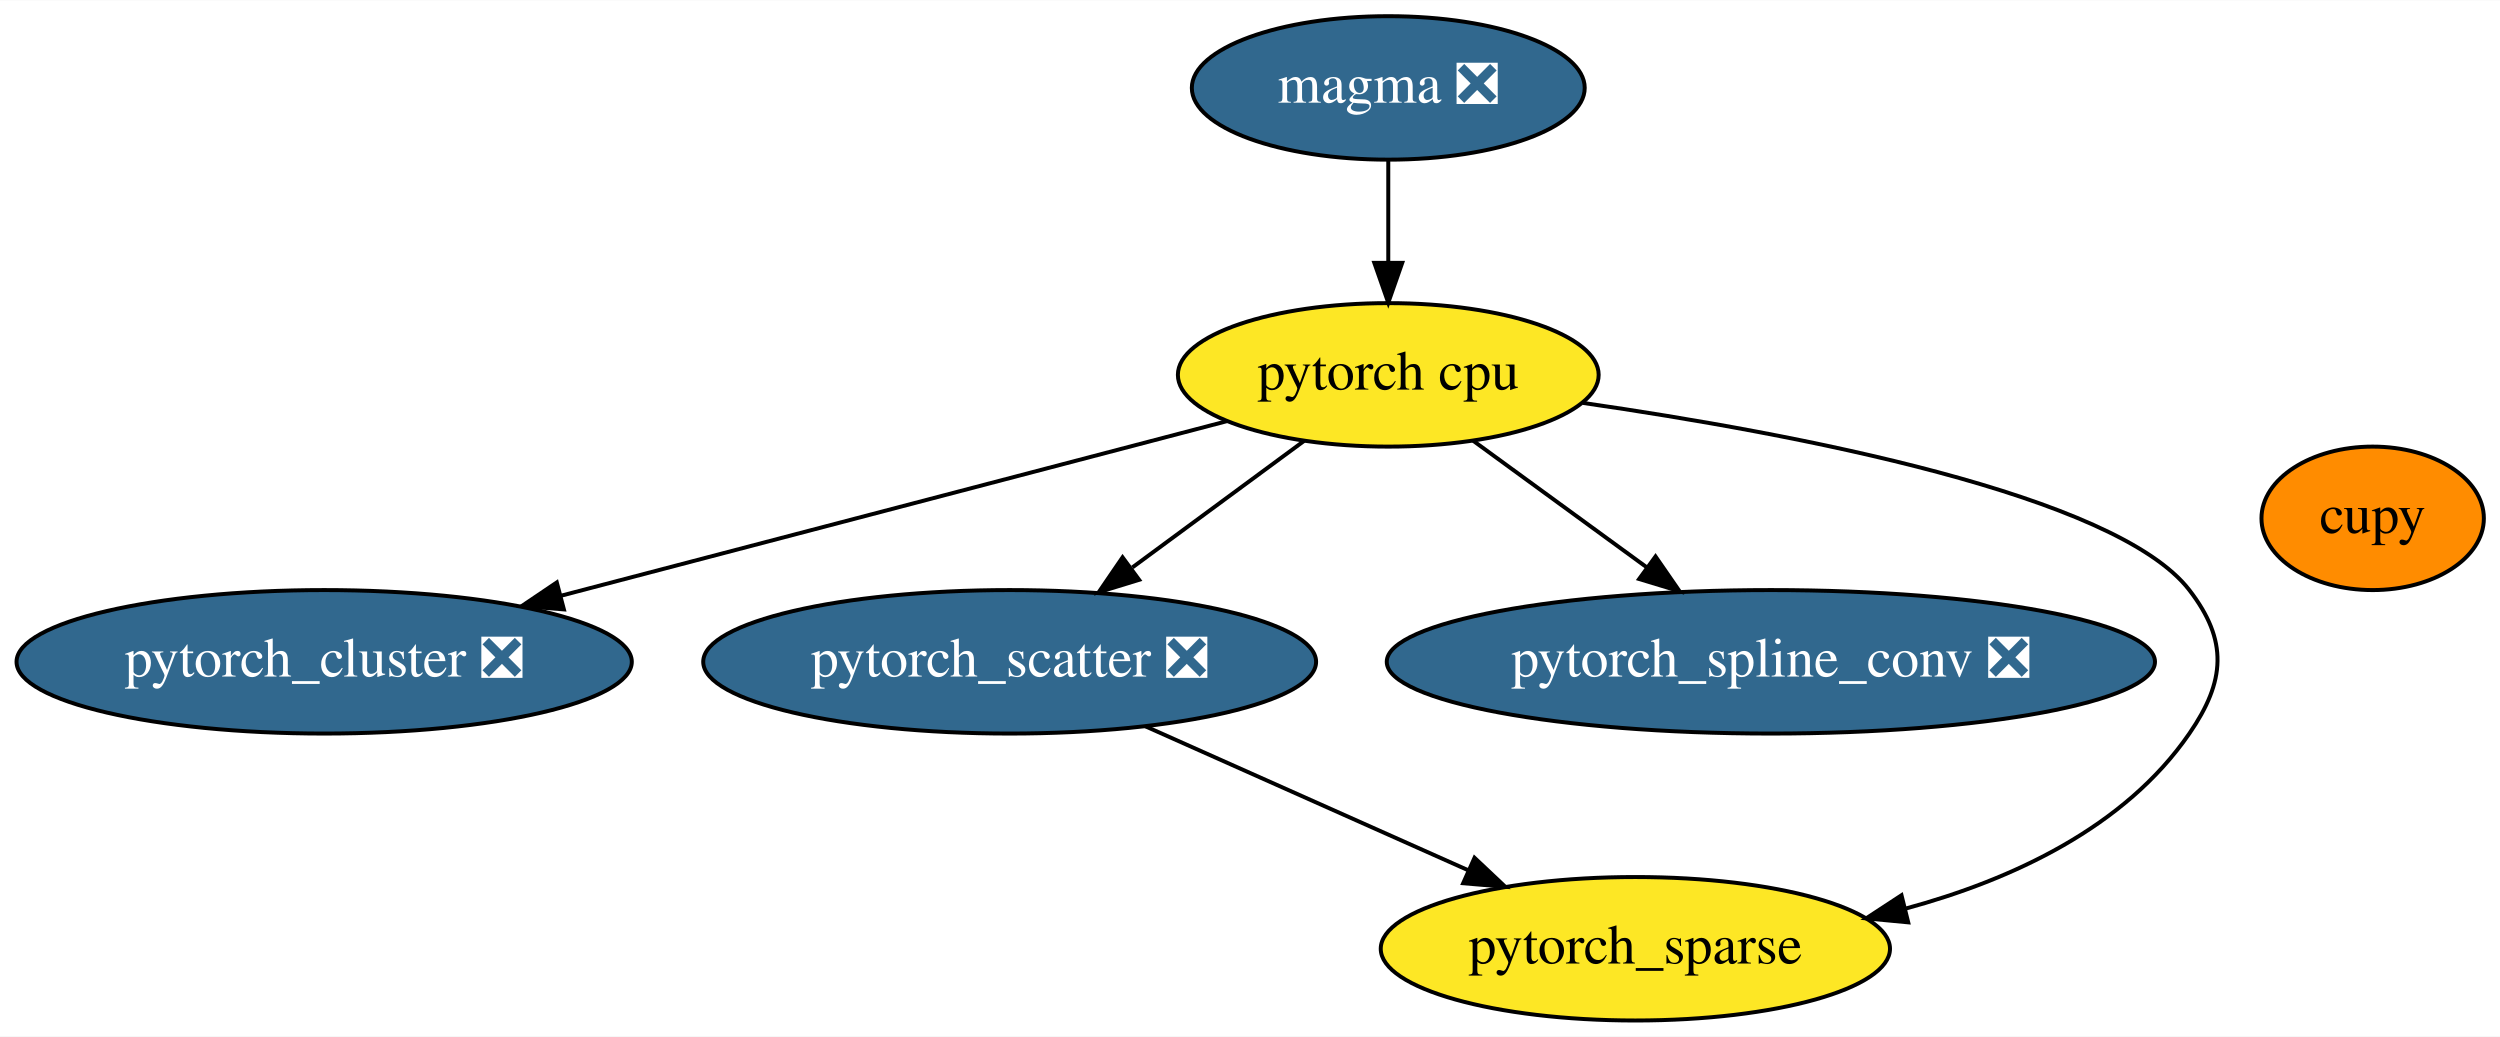
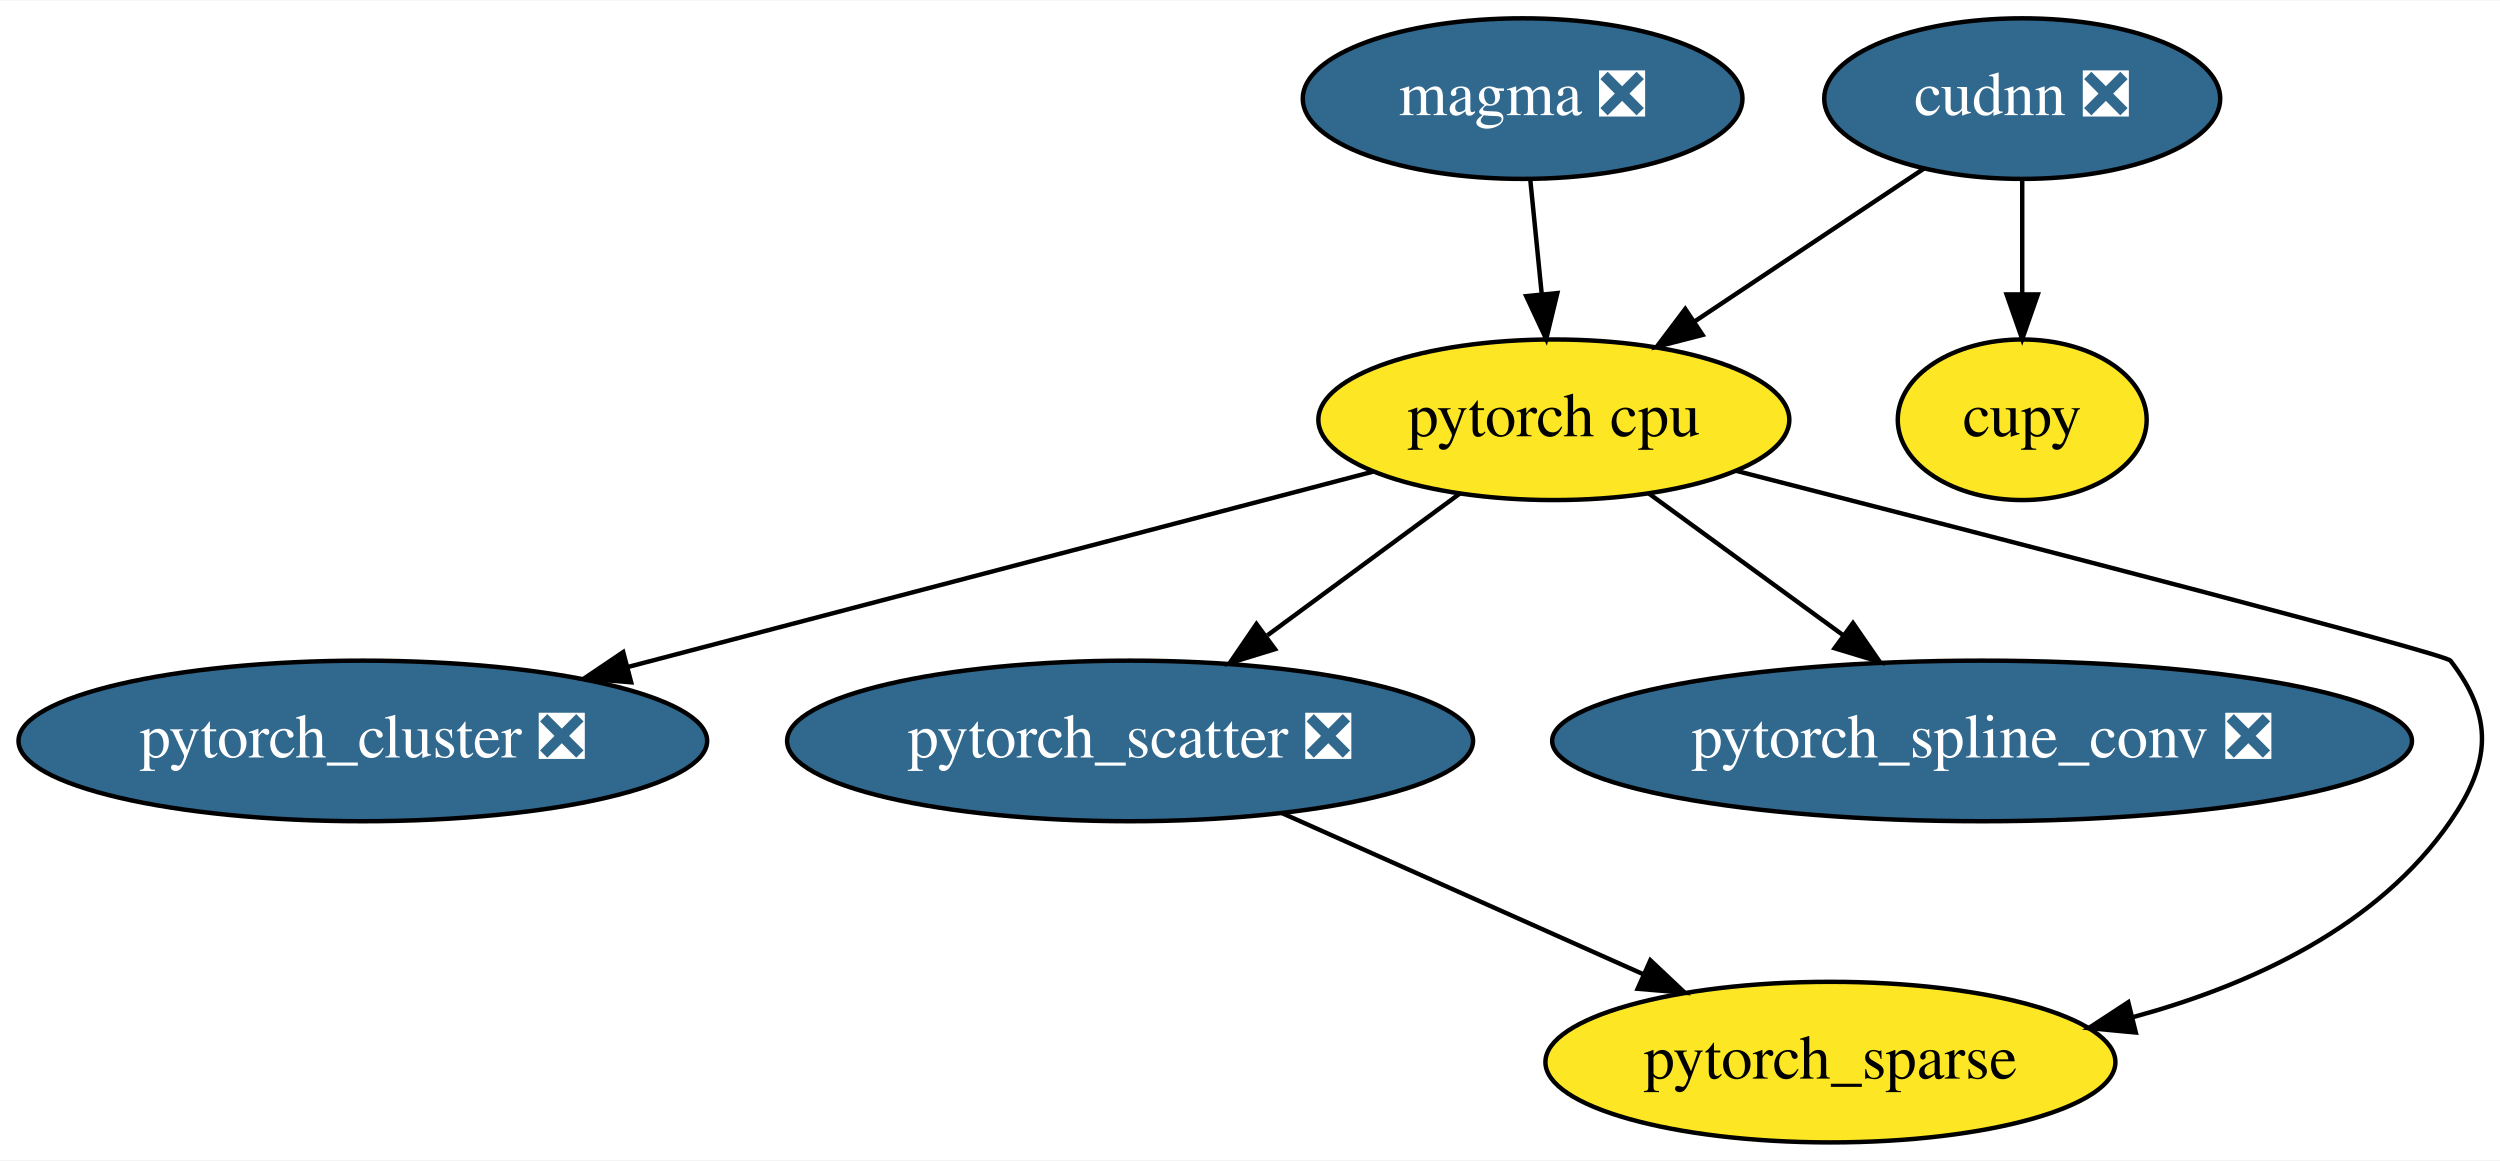
- <svg xmlns="http://www.w3.org/2000/svg" xmlns:xlink="http://www.w3.org/1999/xlink" width="627pt" height="260pt" viewBox="0.00 0.00 627.29 260.00">
+ <svg xmlns="http://www.w3.org/2000/svg" xmlns:xlink="http://www.w3.org/1999/xlink" width="560pt" height="260pt" viewBox="0.00 0.00 560.45 260.00">
  <g id="graph0" class="graph" transform="scale(1 1) rotate(0) translate(4 256)">
-     <polygon fill="white" stroke="transparent" points="-4,4 -4,-256 623.29,-256 623.29,4 -4,4" />
+     <polygon fill="white" stroke="transparent" points="-4,4 -4,-256 556.45,-256 556.45,4 -4,4" />
    <g id="node1" class="node">
      <g id="a_node1">
        <a xlink:href="https://github.com/conda-forge/pytorch-cpu-feedstock" xlink:title="pytorch cpu">
          <ellipse fill="#fde725" stroke="black" cx="344.34" cy="-162" rx="52.79" ry="18" />
          <text text-anchor="middle" x="344.34" y="-158.3" font-family="Times,serif" font-size="14.00">pytorch cpu</text>
        </a>
      </g>
    </g>
-     <g id="node3" class="node">
-       <g id="a_node3">
+     <g id="node4" class="node">
+       <g id="a_node4">
        <a xlink:href="https://github.com/conda-forge/pytorch_cluster-feedstock/pull/10" xlink:title="pytorch_cluster ❎">
          <ellipse fill="#31688e" stroke="black" cx="77.34" cy="-90" rx="77.19" ry="18" />
          <text text-anchor="middle" x="77.34" y="-86.3" font-family="Times,serif" font-size="14.00" fill="white">pytorch_cluster ❎</text>
        </a>
      </g>
    </g>
    <g id="edge1" class="edge">
      <path fill="none" stroke="black" d="M303.79,-150.37C259.34,-138.72 187.6,-119.91 136.79,-106.59" />
      <polygon fill="black" stroke="black" points="137.49,-103.15 126.93,-104 135.71,-109.92 137.49,-103.15" />
    </g>
-     <g id="node4" class="node">
-       <g id="a_node4">
+     <g id="node5" class="node">
+       <g id="a_node5">
        <a xlink:href="https://github.com/conda-forge/pytorch_scatter-feedstock/pull/11" xlink:title="pytorch_scatter ❎">
          <ellipse fill="#31688e" stroke="black" cx="249.34" cy="-90" rx="76.89" ry="18" />
          <text text-anchor="middle" x="249.34" y="-86.3" font-family="Times,serif" font-size="14.00" fill="white">pytorch_scatter ❎</text>
        </a>
      </g>
    </g>
    <g id="edge2" class="edge">
      <path fill="none" stroke="black" d="M323.26,-145.46C310.58,-136.13 294.23,-124.07 280.13,-113.68" />
      <polygon fill="black" stroke="black" points="281.82,-110.58 271.69,-107.47 277.67,-116.22 281.82,-110.58" />
    </g>
-     <g id="node5" class="node">
-       <g id="a_node5">
+     <g id="node6" class="node">
+       <g id="a_node6">
        <a xlink:href="https://github.com/conda-forge/pytorch_spline_conv-feedstock/pull/7" xlink:title="pytorch_spline_conv ❎">
          <ellipse fill="#31688e" stroke="black" cx="440.34" cy="-90" rx="96.38" ry="18" />
          <text text-anchor="middle" x="440.34" y="-86.3" font-family="Times,serif" font-size="14.00" fill="white">pytorch_spline_conv ❎</text>
        </a>
      </g>
    </g>
    <g id="edge4" class="edge">
      <path fill="none" stroke="black" d="M365.65,-145.46C378.49,-136.1 395.06,-124.02 409.33,-113.61" />
      <polygon fill="black" stroke="black" points="411.4,-116.43 417.42,-107.71 407.28,-110.78 411.4,-116.43" />
    </g>
-     <g id="node6" class="node">
-       <g id="a_node6">
+     <g id="node7" class="node">
+       <g id="a_node7">
        <a xlink:href="https://github.com/conda-forge/pytorch_sparse-feedstock" xlink:title="pytorch_sparse">
          <ellipse fill="#fde725" stroke="black" cx="406.34" cy="-18" rx="63.89" ry="18" />
          <text text-anchor="middle" x="406.34" y="-14.3" font-family="Times,serif" font-size="14.00">pytorch_sparse</text>
        </a>
      </g>
    </g>
    <g id="edge3" class="edge">
-       <path fill="none" stroke="black" d="M393.19,-154.96C446.54,-147.24 526.9,-131.94 545.34,-108 555.11,-95.33 554.42,-85.18 545.34,-72 529.1,-48.42 500.85,-35.32 474.04,-28.05" />
+       <path fill="none" stroke="black" d="M385.19,-150.56C443.58,-135.58 544.09,-109.62 545.34,-108 555.11,-95.33 554.42,-85.18 545.34,-72 529.1,-48.42 500.85,-35.32 474.04,-28.05" />
      <polygon fill="black" stroke="black" points="474.8,-24.63 464.25,-25.63 473.12,-31.43 474.8,-24.63" />
    </g>
    <g id="node2" class="node">
      <g id="a_node2">
        <a xlink:href="https://github.com/conda-forge/cupy-feedstock" xlink:title="cupy">
-           <ellipse fill="#ff8c00" stroke="black" cx="591.34" cy="-126" rx="27.9" ry="18" />
-           <text text-anchor="middle" x="591.34" y="-122.3" font-family="Times,serif" font-size="14.00">cupy</text>
+           <ellipse fill="#fde725" stroke="black" cx="449.34" cy="-162" rx="27.9" ry="18" />
+           <text text-anchor="middle" x="449.34" y="-158.3" font-family="Times,serif" font-size="14.00">cupy</text>
        </a>
      </g>
    </g>
-     <g id="edge5" class="edge">
-       <path fill="none" stroke="black" d="M283.41,-73.81C307.16,-63.22 339,-49.02 364.33,-37.73" />
-       <polygon fill="black" stroke="black" points="365.98,-40.83 373.69,-33.56 363.13,-34.44 365.98,-40.83" />
-     </g>
-     <g id="node7" class="node">
-       <g id="a_node7">
-         <a xlink:href="https://github.com/conda-forge/magma-feedstock/pull/2" xlink:title="magma ❎">
-           <ellipse fill="#31688e" stroke="black" cx="344.34" cy="-234" rx="49.29" ry="18" />
-           <text text-anchor="middle" x="344.34" y="-230.3" font-family="Times,serif" font-size="14.00" fill="white">magma ❎</text>
+     <g id="node3" class="node">
+       <g id="a_node3">
+         <a xlink:href="https://github.com/conda-forge/cudnn-feedstock/pull/7" xlink:title="cudnn ❎">
+           <ellipse fill="#31688e" stroke="black" cx="449.34" cy="-234" rx="44.39" ry="18" />
+           <text text-anchor="middle" x="449.34" y="-230.3" font-family="Times,serif" font-size="14.00" fill="white">cudnn ❎</text>
        </a>
      </g>
    </g>
    <g id="edge6" class="edge">
-       <path fill="none" stroke="black" d="M344.34,-215.7C344.34,-207.98 344.34,-198.71 344.34,-190.11" />
-       <polygon fill="black" stroke="black" points="347.84,-190.1 344.34,-180.1 340.84,-190.1 347.84,-190.1" />
+       <path fill="none" stroke="black" d="M427.33,-218.33C412.38,-208.36 392.38,-195.02 375.75,-183.94" />
+       <polygon fill="black" stroke="black" points="377.68,-181.02 367.42,-178.38 373.8,-186.84 377.68,-181.02" />
+     </g>
+     <g id="edge5" class="edge">
+       <path fill="none" stroke="black" d="M449.34,-215.7C449.34,-207.98 449.34,-198.71 449.34,-190.11" />
+       <polygon fill="black" stroke="black" points="452.84,-190.1 449.34,-180.1 445.84,-190.1 452.84,-190.1" />
+     </g>
+     <g id="edge7" class="edge">
+       <path fill="none" stroke="black" d="M283.41,-73.81C307.16,-63.22 339,-49.02 364.33,-37.73" />
+       <polygon fill="black" stroke="black" points="365.98,-40.83 373.69,-33.56 363.13,-34.44 365.98,-40.83" />
+     </g>
+     <g id="node8" class="node">
+       <g id="a_node8">
+         <a xlink:href="https://github.com/conda-forge/magma-feedstock/pull/2" xlink:title="magma ❎">
+           <ellipse fill="#31688e" stroke="black" cx="337.34" cy="-234" rx="49.29" ry="18" />
+           <text text-anchor="middle" x="337.34" y="-230.3" font-family="Times,serif" font-size="14.00" fill="white">magma ❎</text>
+         </a>
+       </g>
+     </g>
+     <g id="edge8" class="edge">
+       <path fill="none" stroke="black" d="M339.07,-215.7C339.84,-207.98 340.77,-198.71 341.63,-190.11" />
+       <polygon fill="black" stroke="black" points="345.12,-190.4 342.63,-180.1 338.15,-189.71 345.12,-190.4" />
    </g>
  </g>
</svg>
